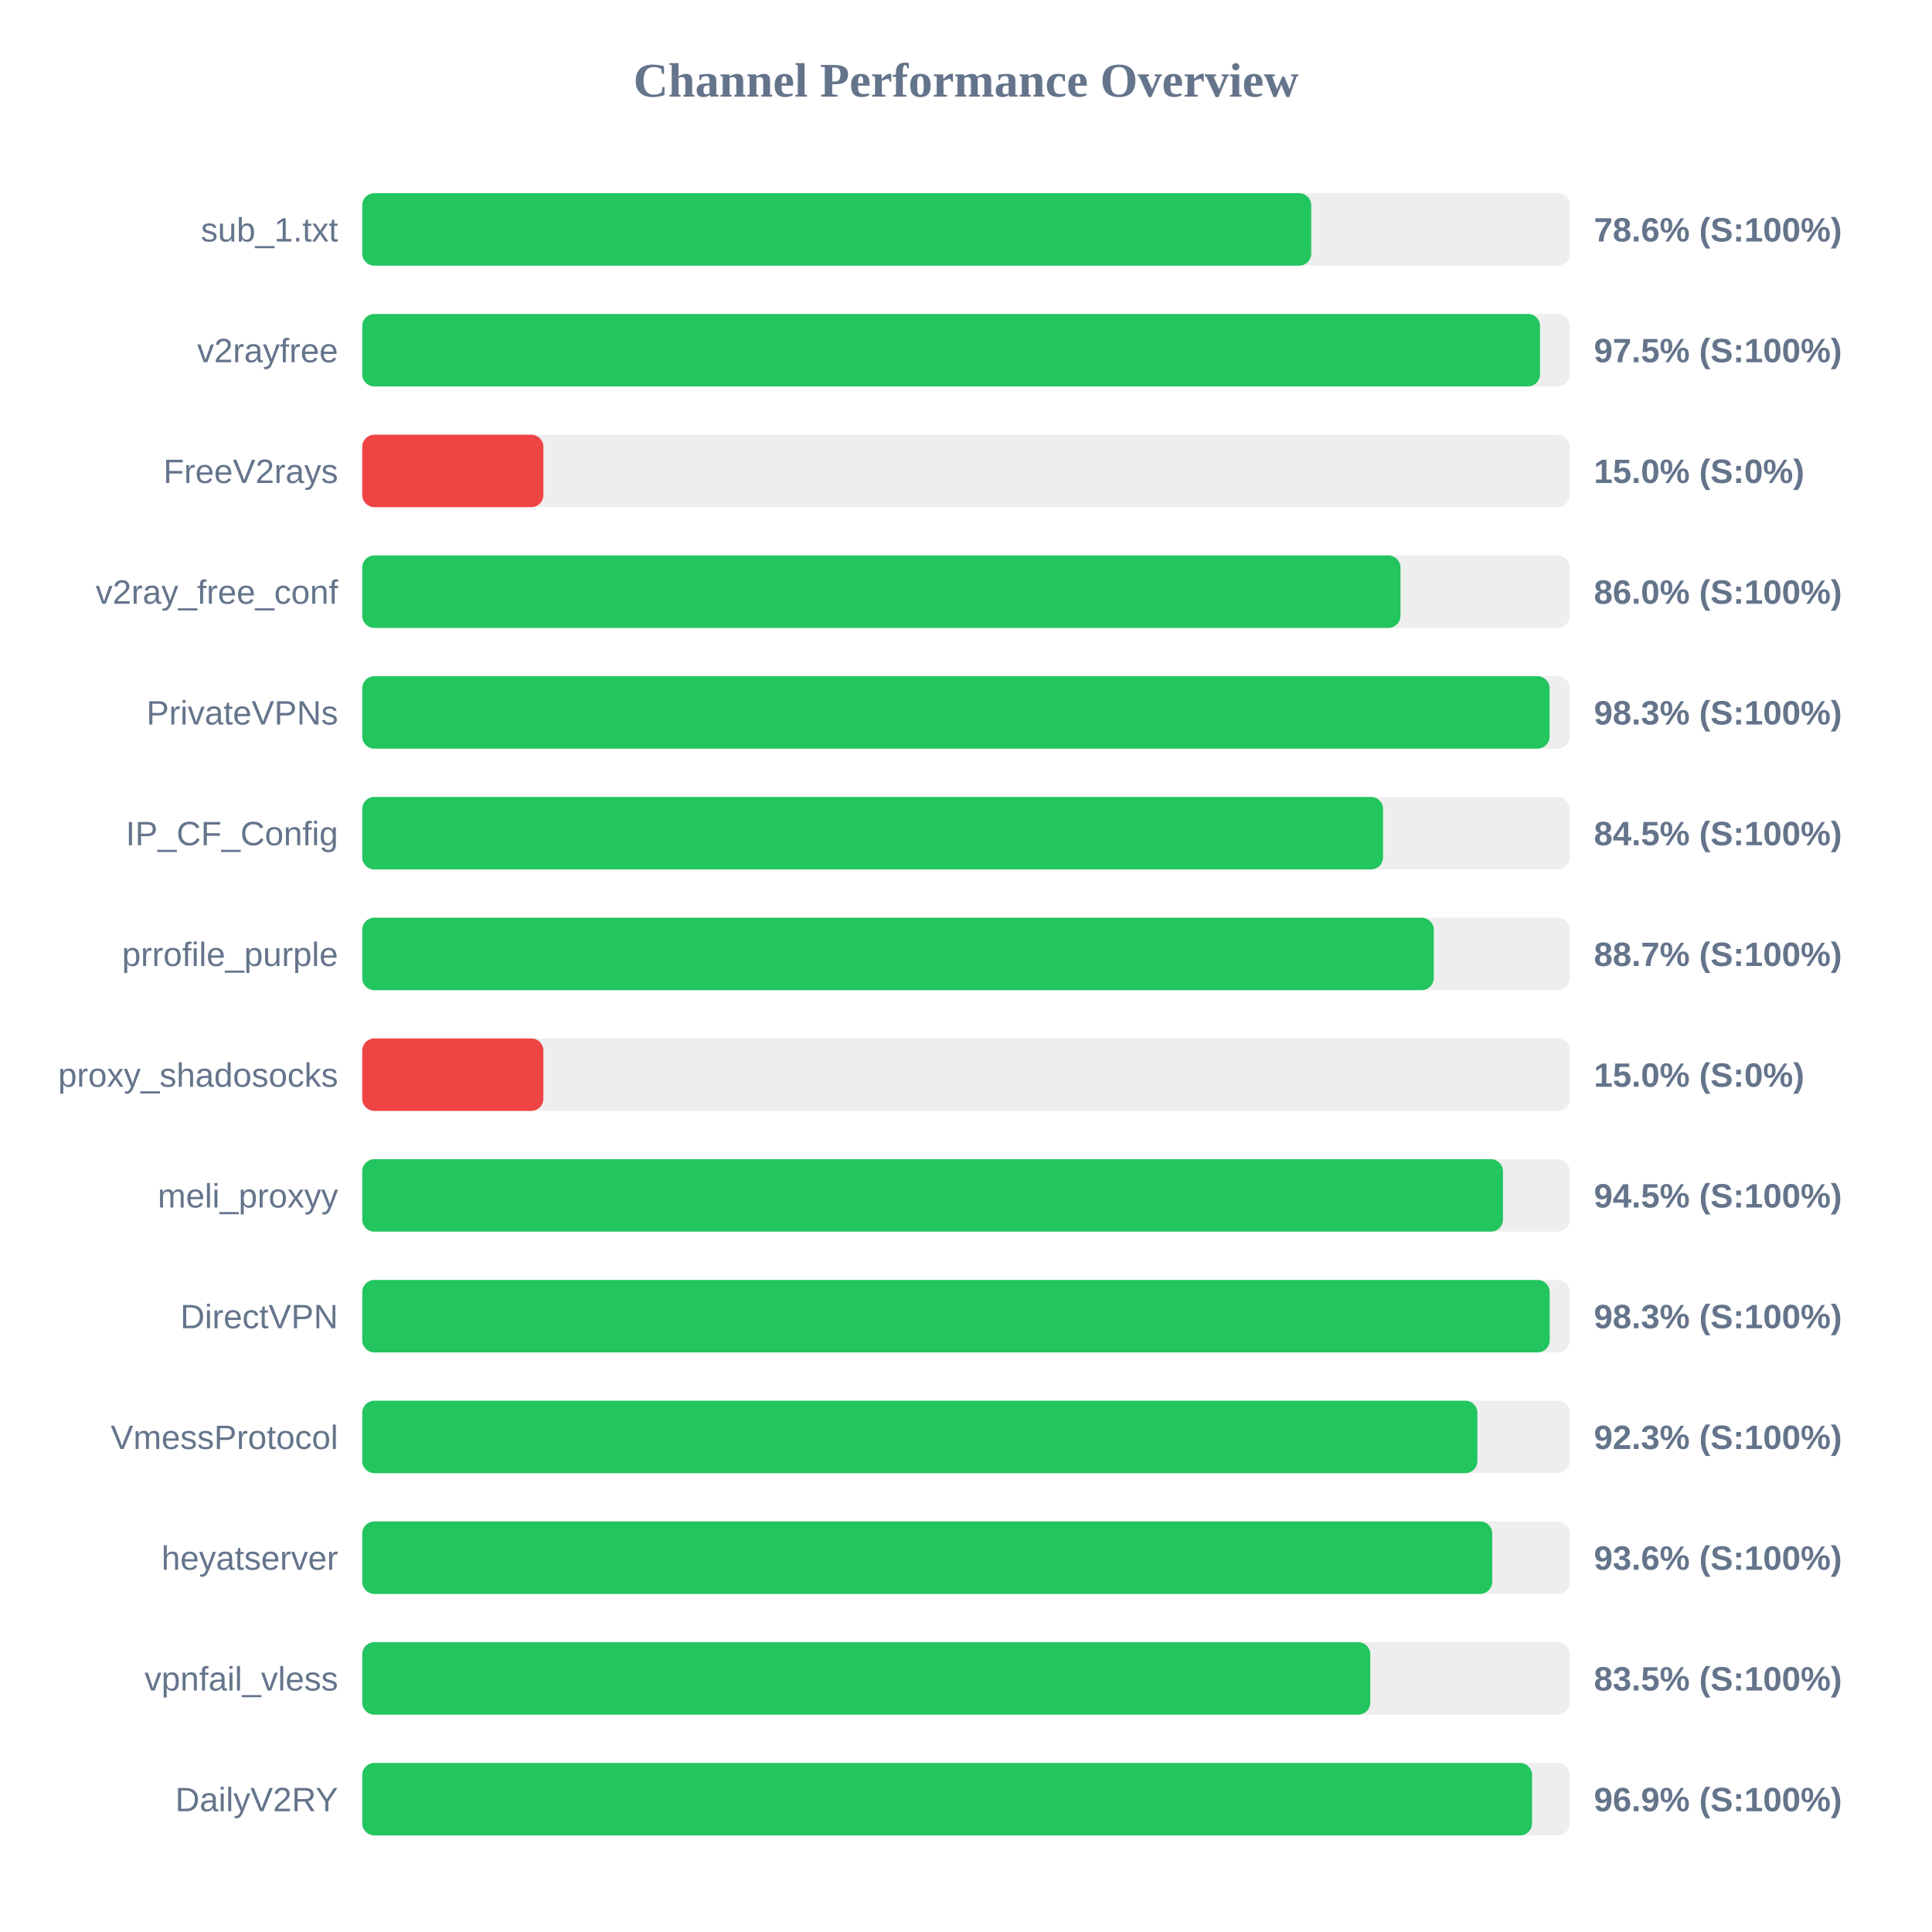
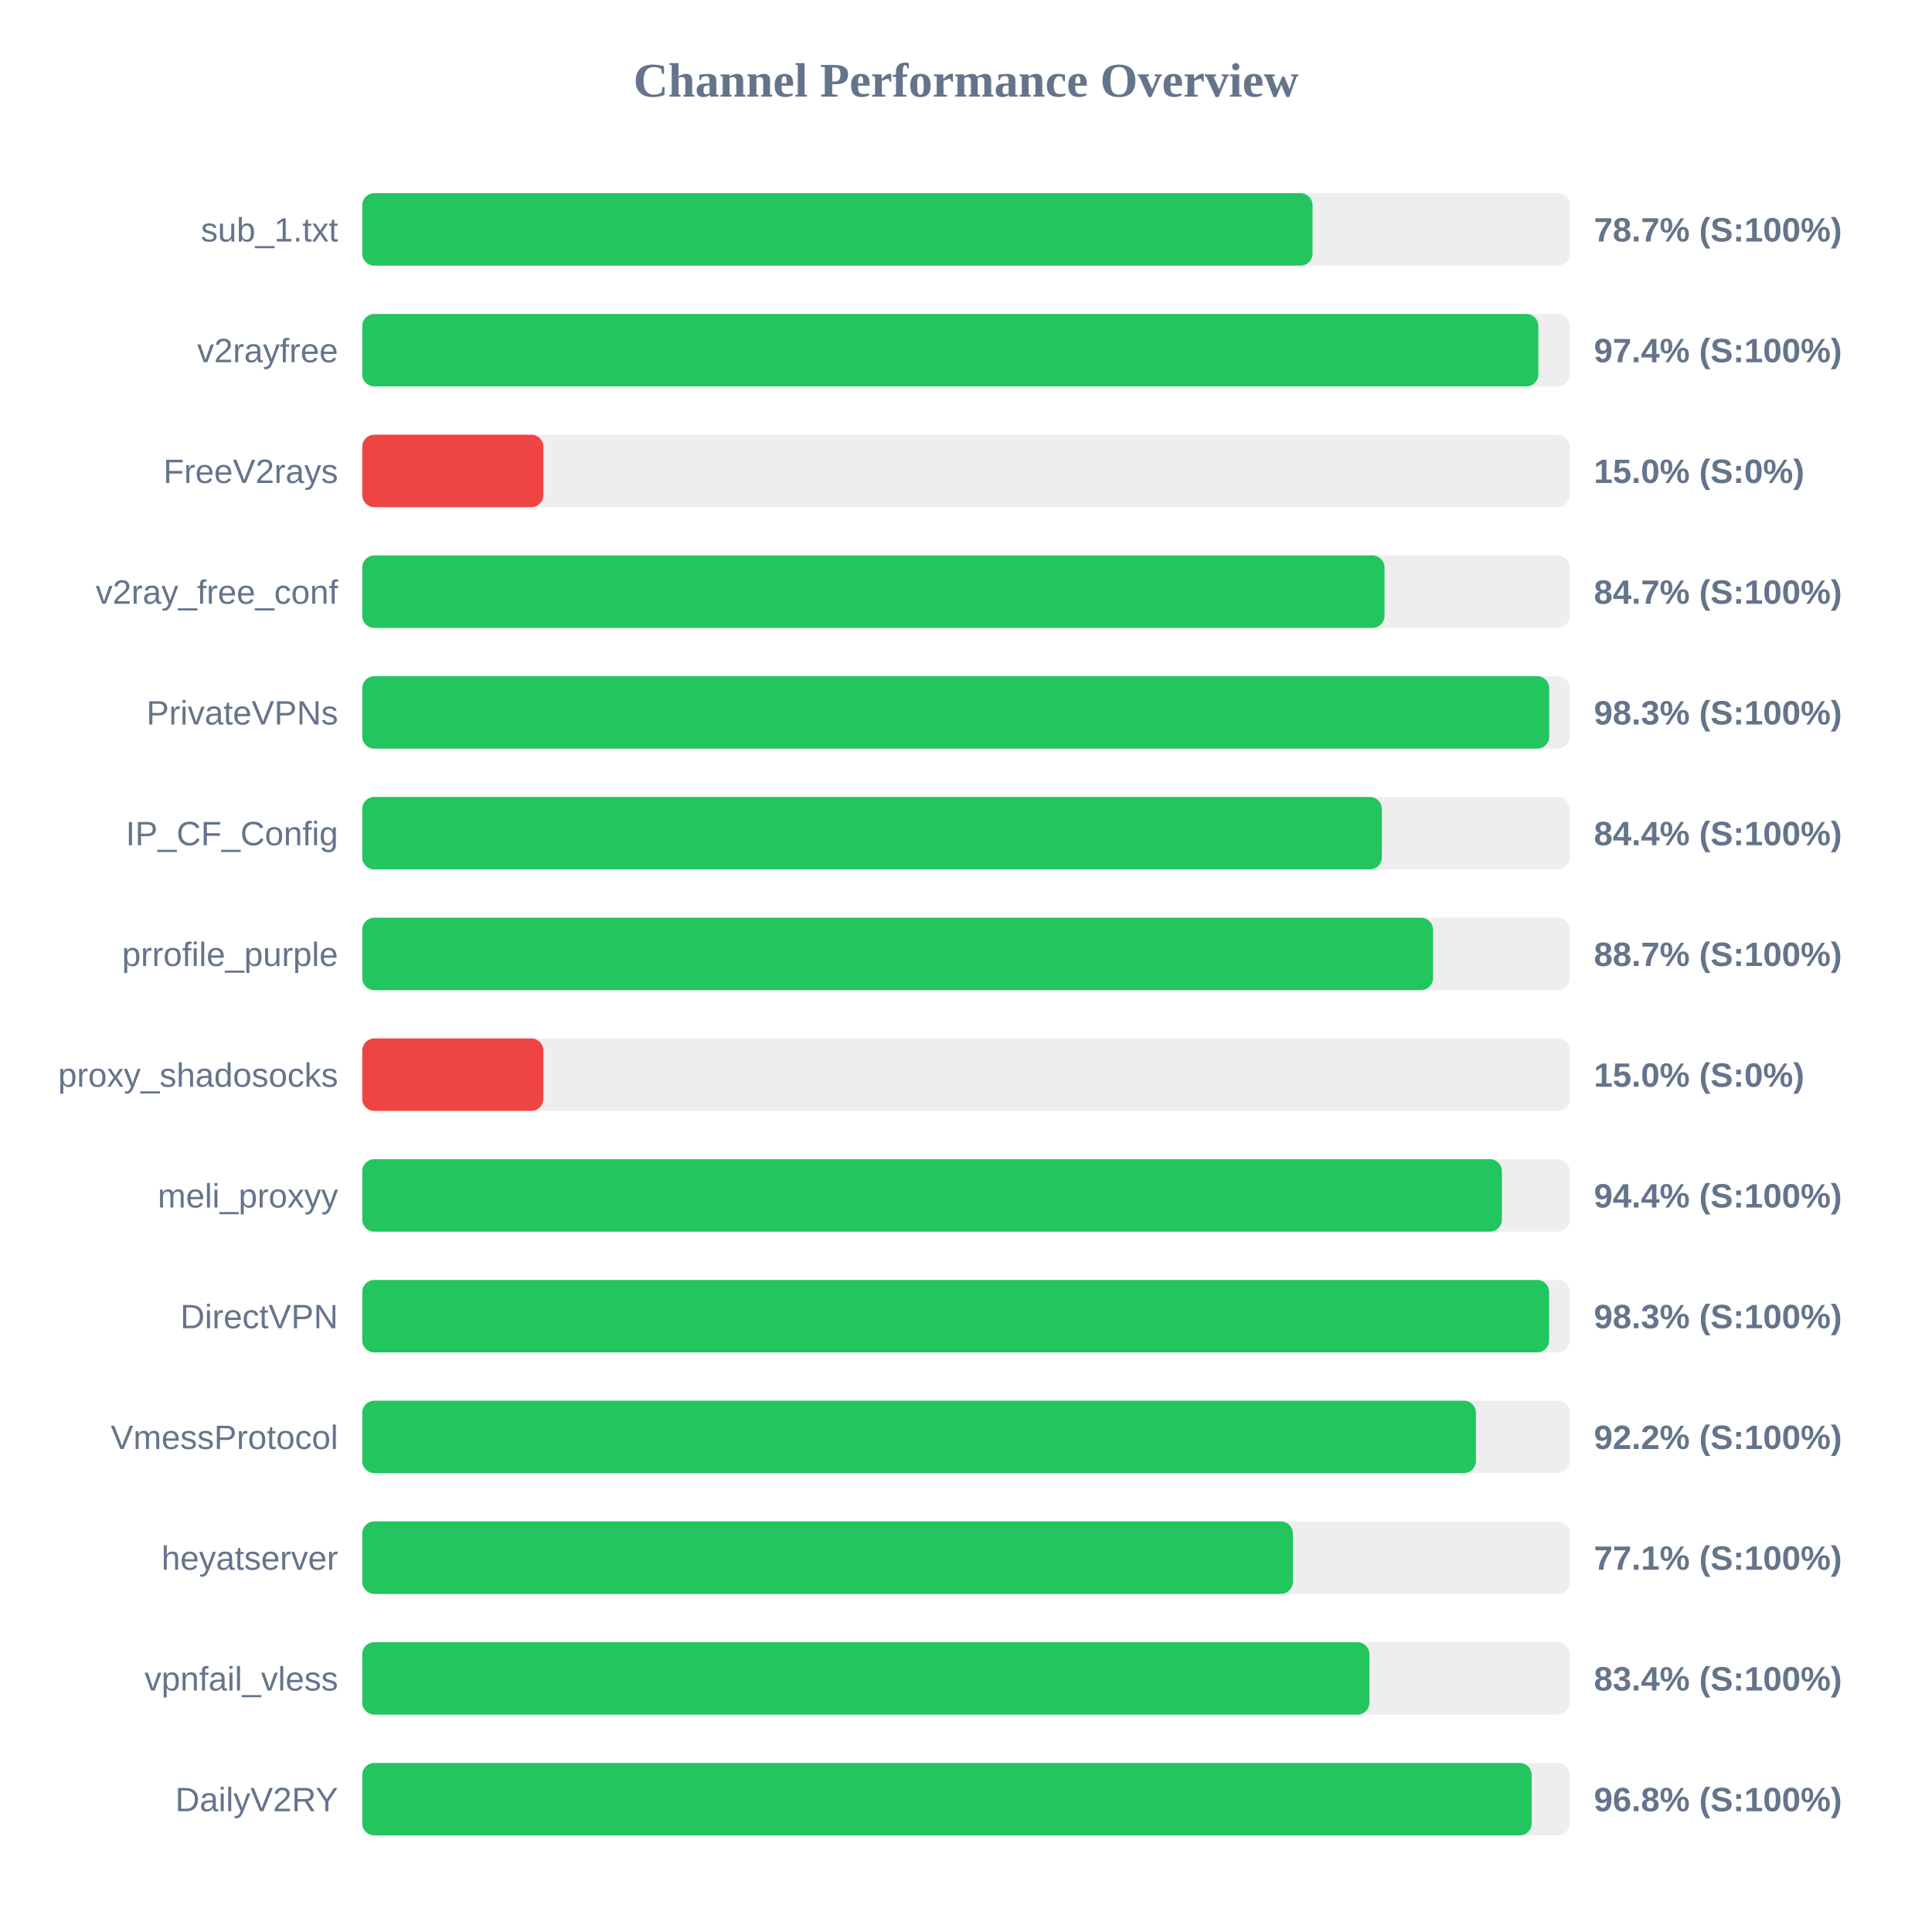
<svg xmlns="http://www.w3.org/2000/svg" width="800" height="800" version="1.1">
  <style>
        .row { font: 14px Arial; fill: #64748b; }
        .score { font: bold 14px Arial; fill: #64748b; }
    </style>
  <text x="400" y="40" text-anchor="middle" font-size="20px" font-weight="bold" fill="#64748b">Channel Performance Overview</text>
  <rect x="150" y="80" width="500" height="30" fill="#eee" rx="5" />
-   <rect x="150" y="80" width="392.95" height="30" fill="#22c55e" rx="5" />
+   <rect x="150" y="80" width="393.5" height="30" fill="#22c55e" rx="5" />
  <text x="140" y="100" text-anchor="end" class="row">sub_1.txt</text>
-   <text x="660" y="100" text-anchor="start" class="score">78.6% (S:100%)</text>
+   <text x="660" y="100" text-anchor="start" class="score">78.7% (S:100%)</text>
  <rect x="150" y="130" width="500" height="30" fill="#eee" rx="5" />
-   <rect x="150" y="130" width="487.7" height="30" fill="#22c55e" rx="5" />
+   <rect x="150" y="130" width="487.0" height="30" fill="#22c55e" rx="5" />
  <text x="140" y="150" text-anchor="end" class="row">v2rayfree</text>
-   <text x="660" y="150" text-anchor="start" class="score">97.5% (S:100%)</text>
+   <text x="660" y="150" text-anchor="start" class="score">97.4% (S:100%)</text>
  <rect x="150" y="180" width="500" height="30" fill="#eee" rx="5" />
  <rect x="150" y="180" width="75.0" height="30" fill="#ef4444" rx="5" />
  <text x="140" y="200" text-anchor="end" class="row">FreeV2rays</text>
  <text x="660" y="200" text-anchor="start" class="score">15.0% (S:0%)</text>
  <rect x="150" y="230" width="500" height="30" fill="#eee" rx="5" />
-   <rect x="150" y="230" width="429.9" height="30" fill="#22c55e" rx="5" />
+   <rect x="150" y="230" width="423.3" height="30" fill="#22c55e" rx="5" />
  <text x="140" y="250" text-anchor="end" class="row">v2ray_free_conf</text>
-   <text x="660" y="250" text-anchor="start" class="score">86.0% (S:100%)</text>
+   <text x="660" y="250" text-anchor="start" class="score">84.7% (S:100%)</text>
  <rect x="150" y="280" width="500" height="30" fill="#eee" rx="5" />
-   <rect x="150" y="280" width="491.65" height="30" fill="#22c55e" rx="5" />
+   <rect x="150" y="280" width="491.5" height="30" fill="#22c55e" rx="5" />
  <text x="140" y="300" text-anchor="end" class="row">PrivateVPNs</text>
  <text x="660" y="300" text-anchor="start" class="score">98.3% (S:100%)</text>
  <rect x="150" y="330" width="500" height="30" fill="#eee" rx="5" />
-   <rect x="150" y="330" width="422.7" height="30" fill="#22c55e" rx="5" />
+   <rect x="150" y="330" width="422.2" height="30" fill="#22c55e" rx="5" />
  <text x="140" y="350" text-anchor="end" class="row">IP_CF_Config</text>
-   <text x="660" y="350" text-anchor="start" class="score">84.5% (S:100%)</text>
+   <text x="660" y="350" text-anchor="start" class="score">84.4% (S:100%)</text>
  <rect x="150" y="380" width="500" height="30" fill="#eee" rx="5" />
-   <rect x="150" y="380" width="443.7" height="30" fill="#22c55e" rx="5" />
+   <rect x="150" y="380" width="443.4" height="30" fill="#22c55e" rx="5" />
  <text x="140" y="400" text-anchor="end" class="row">prrofile_purple</text>
  <text x="660" y="400" text-anchor="start" class="score">88.7% (S:100%)</text>
  <rect x="150" y="430" width="500" height="30" fill="#eee" rx="5" />
  <rect x="150" y="430" width="75.0" height="30" fill="#ef4444" rx="5" />
  <text x="140" y="450" text-anchor="end" class="row">proxy_shadosocks</text>
  <text x="660" y="450" text-anchor="start" class="score">15.0% (S:0%)</text>
  <rect x="150" y="480" width="500" height="30" fill="#eee" rx="5" />
-   <rect x="150" y="480" width="472.35" height="30" fill="#22c55e" rx="5" />
+   <rect x="150" y="480" width="471.9" height="30" fill="#22c55e" rx="5" />
  <text x="140" y="500" text-anchor="end" class="row">meli_proxyy</text>
-   <text x="660" y="500" text-anchor="start" class="score">94.5% (S:100%)</text>
+   <text x="660" y="500" text-anchor="start" class="score">94.4% (S:100%)</text>
  <rect x="150" y="530" width="500" height="30" fill="#eee" rx="5" />
-   <rect x="150" y="530" width="491.7" height="30" fill="#22c55e" rx="5" />
+   <rect x="150" y="530" width="491.45" height="30" fill="#22c55e" rx="5" />
  <text x="140" y="550" text-anchor="end" class="row">DirectVPN</text>
  <text x="660" y="550" text-anchor="start" class="score">98.3% (S:100%)</text>
  <rect x="150" y="580" width="500" height="30" fill="#eee" rx="5" />
-   <rect x="150" y="580" width="461.75" height="30" fill="#22c55e" rx="5" />
+   <rect x="150" y="580" width="461.15" height="30" fill="#22c55e" rx="5" />
  <text x="140" y="600" text-anchor="end" class="row">VmessProtocol</text>
-   <text x="660" y="600" text-anchor="start" class="score">92.3% (S:100%)</text>
+   <text x="660" y="600" text-anchor="start" class="score">92.2% (S:100%)</text>
  <rect x="150" y="630" width="500" height="30" fill="#eee" rx="5" />
-   <rect x="150" y="630" width="467.9" height="30" fill="#22c55e" rx="5" />
+   <rect x="150" y="630" width="385.35" height="30" fill="#22c55e" rx="5" />
  <text x="140" y="650" text-anchor="end" class="row">heyatserver</text>
-   <text x="660" y="650" text-anchor="start" class="score">93.6% (S:100%)</text>
+   <text x="660" y="650" text-anchor="start" class="score">77.1% (S:100%)</text>
  <rect x="150" y="680" width="500" height="30" fill="#eee" rx="5" />
-   <rect x="150" y="680" width="417.4" height="30" fill="#22c55e" rx="5" />
+   <rect x="150" y="680" width="417.05" height="30" fill="#22c55e" rx="5" />
  <text x="140" y="700" text-anchor="end" class="row">vpnfail_vless</text>
-   <text x="660" y="700" text-anchor="start" class="score">83.5% (S:100%)</text>
+   <text x="660" y="700" text-anchor="start" class="score">83.4% (S:100%)</text>
  <rect x="150" y="730" width="500" height="30" fill="#eee" rx="5" />
-   <rect x="150" y="730" width="484.4" height="30" fill="#22c55e" rx="5" />
+   <rect x="150" y="730" width="484.25" height="30" fill="#22c55e" rx="5" />
  <text x="140" y="750" text-anchor="end" class="row">DailyV2RY</text>
-   <text x="660" y="750" text-anchor="start" class="score">96.9% (S:100%)</text>
+   <text x="660" y="750" text-anchor="start" class="score">96.8% (S:100%)</text>
</svg>
